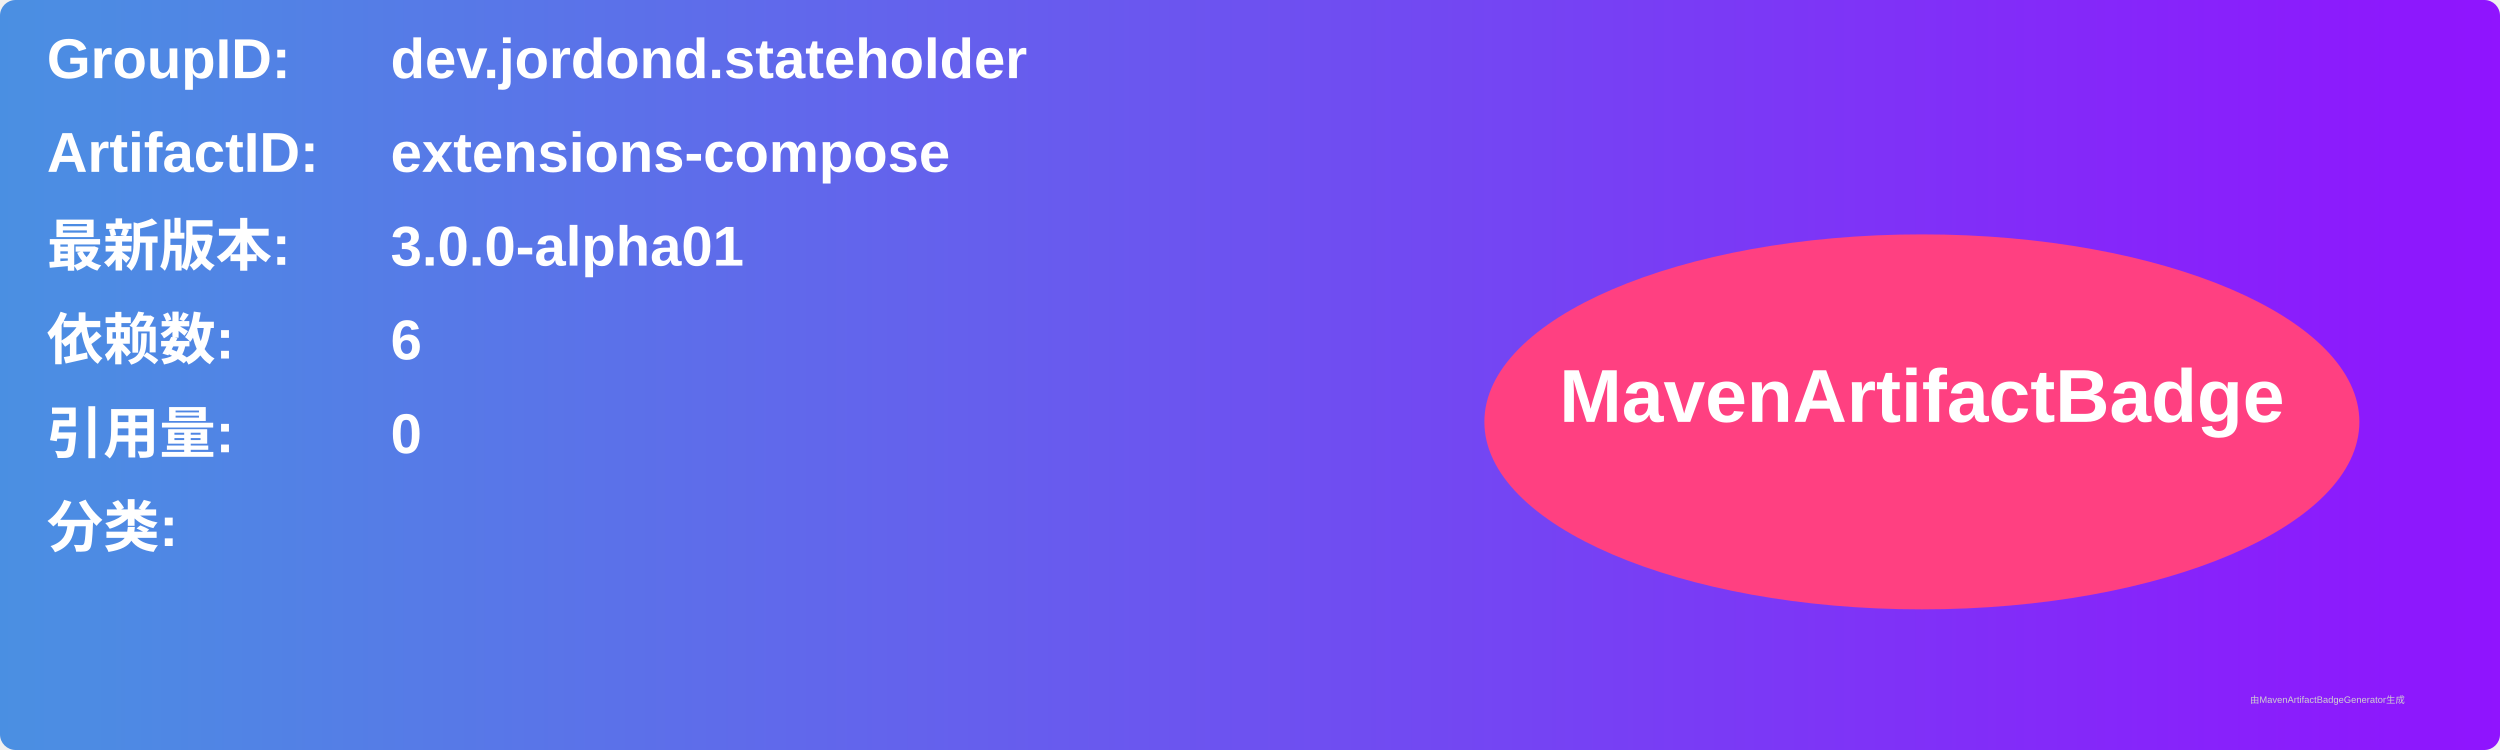
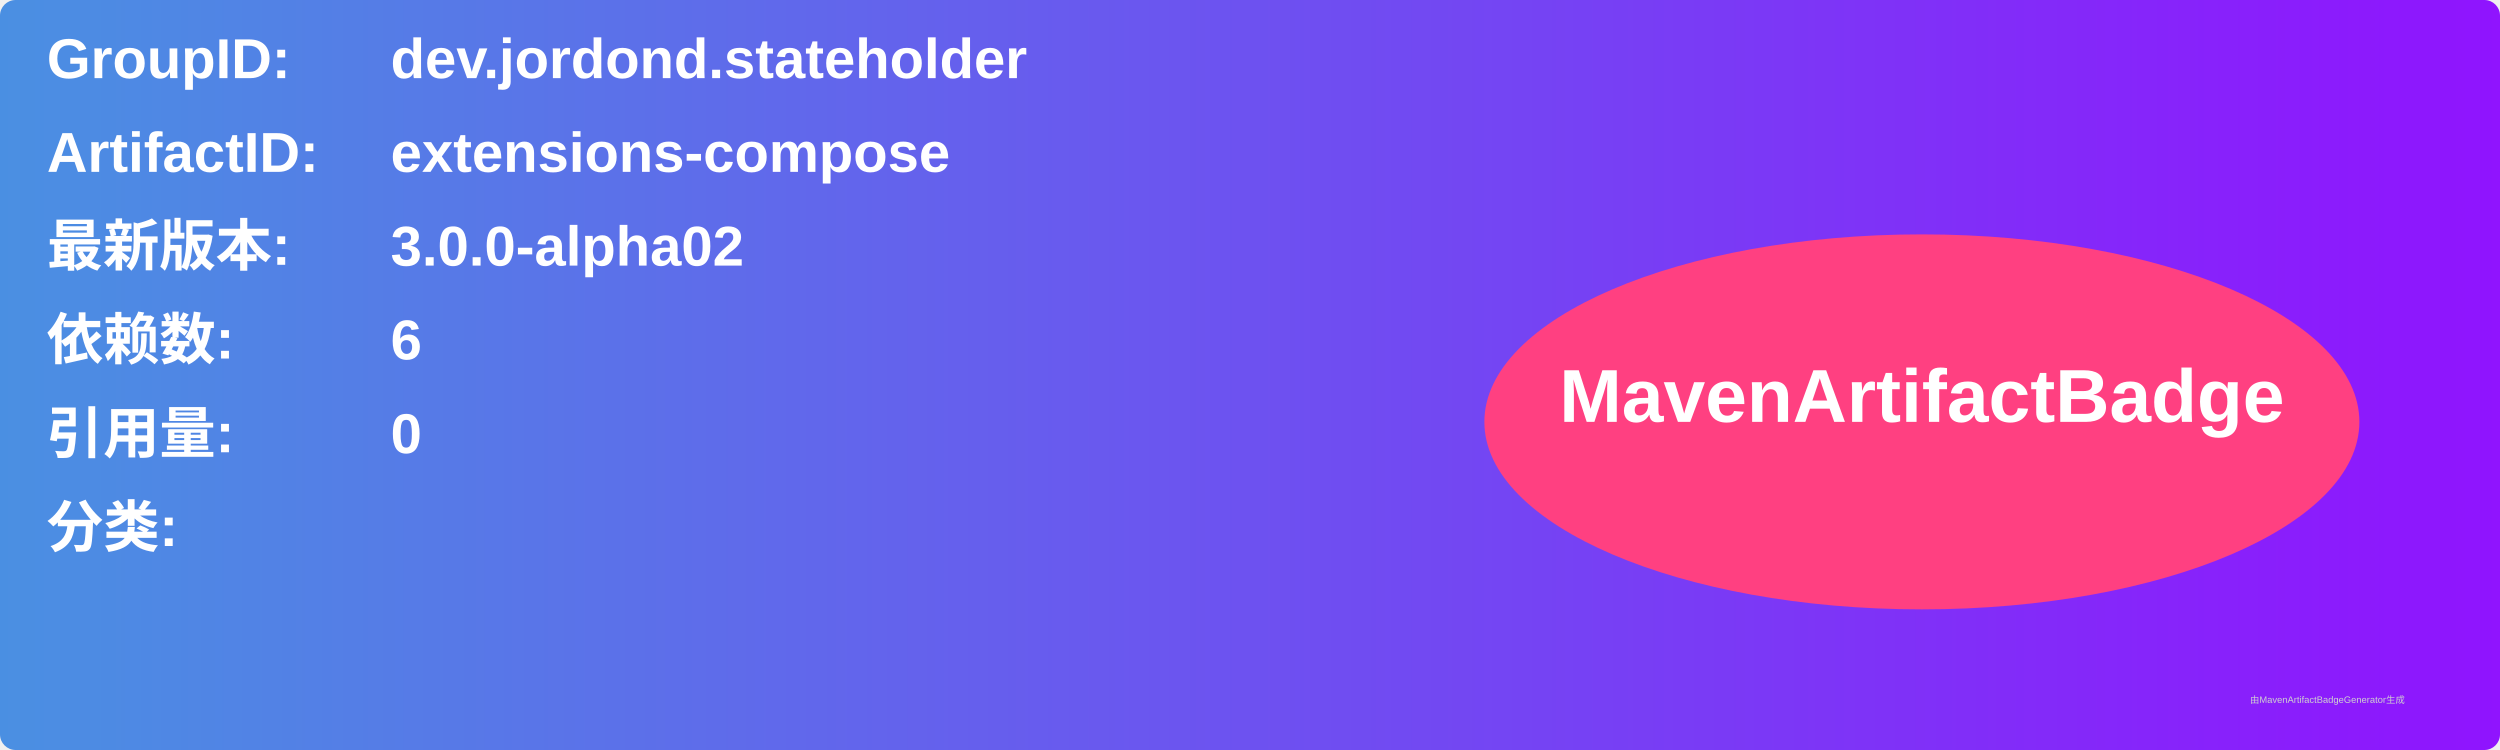
<svg xmlns="http://www.w3.org/2000/svg" width="800" height="240" viewBox="0 0 800 240">
  <linearGradient id="grad" x1="0%" y1="0%" x2="100%" y2="0%">
    <stop offset="0%" stop-color="#4a90e2" />
    <stop offset="100%" stop-color="#9013fe" />
  </linearGradient>
  <rect width="100%" height="100%" rx="5" ry="5" fill="url(#grad)" />
  <g transform="translate(15, 15)">
    <text x="0" y="10" font-family="Arial" font-size="18" fill="white" font-weight="bold" width="260">GroupID:</text>
    <text x="110" y="10" font-family="Arial" font-size="18" fill="white" font-weight="bold" width="460">dev.jordond.stateholder</text>
    <text x="0" y="40" font-family="Arial" font-size="18" fill="white" font-weight="bold" width="260">ArtifactID:</text>
    <text x="110" y="40" font-family="Arial" font-size="18" fill="white" font-weight="bold" width="460">extensions-compose</text>
    <text x="0" y="70" font-family="Arial" font-size="18" fill="white" font-weight="bold">最新版本:</text>
    <text x="110" y="70" font-family="Arial" font-size="18" fill="white" font-weight="bold">
-       <tspan font-weight="bold">3.0.0-alpha01</tspan>
+       <tspan font-weight="bold">3.0.0-alpha02</tspan>
    </text>
    <text x="0" y="100" font-family="Arial" font-size="18" fill="white" font-weight="bold">依赖数: </text>
    <text x="110" y="100" font-family="Arial" font-size="18" fill="white">
      <tspan font-weight="bold">6</tspan>
    </text>
    <text x="0" y="130" font-family="Arial" font-size="18" fill="white" font-weight="bold">引用量: </text>
    <text x="110" y="130" font-family="Arial" font-size="18" fill="white">
      <tspan font-weight="bold">0</tspan>
    </text>
    <text x="0" y="160" font-family="Arial" font-size="18" fill="white" font-weight="bold">分类:</text>
    <text x="10" y="190" font-family="Arial" font-size="10" fill="white">
      <tspan font-weight="bold" />
    </text>
    <ellipse cx="600" cy="120" rx="140" ry="60" fill="#ff4081" />
    <text x="600" y="120" text-anchor="middle" font-family="Arial" font-size="24" fill="white" font-weight="bold">MavenArtifactBadge</text>
  </g>
  <text x="720" y="225" font-family="Arial" font-size="3" fill="#d0d0d0">由MavenArtifactBadgeGenerator生成</text>
</svg>
